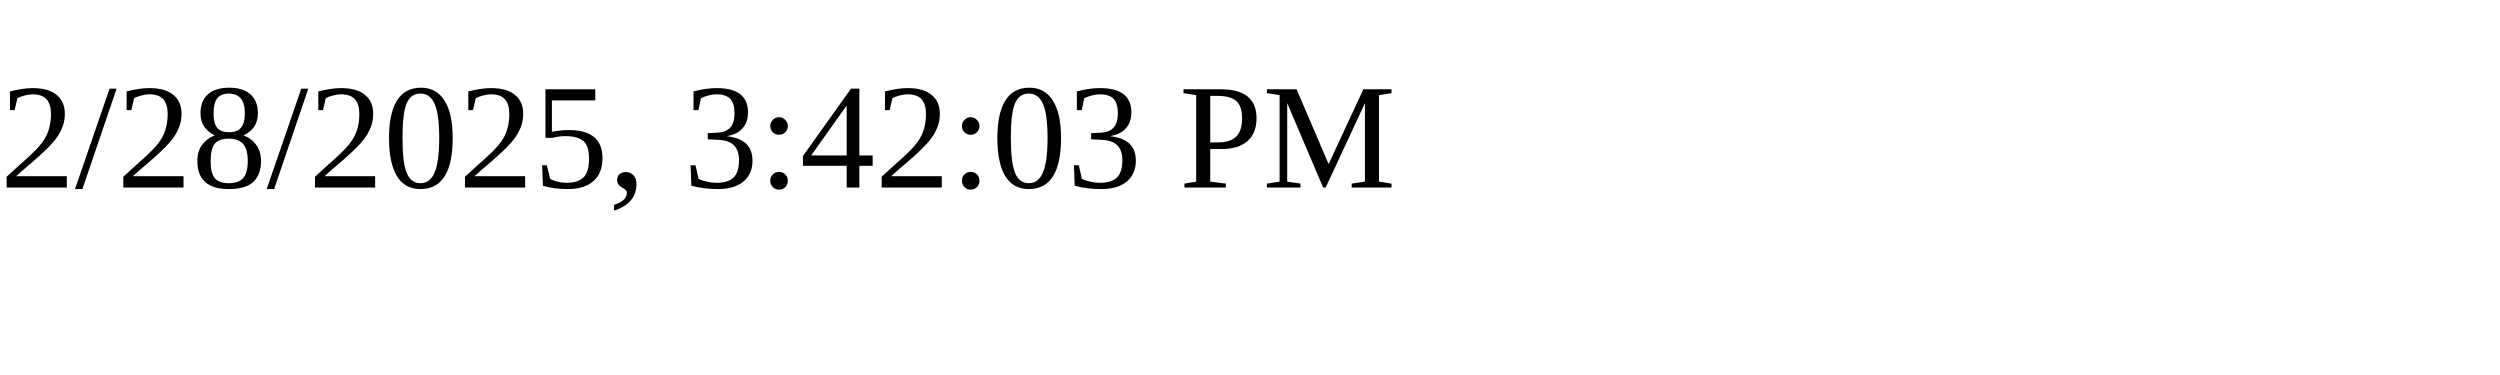
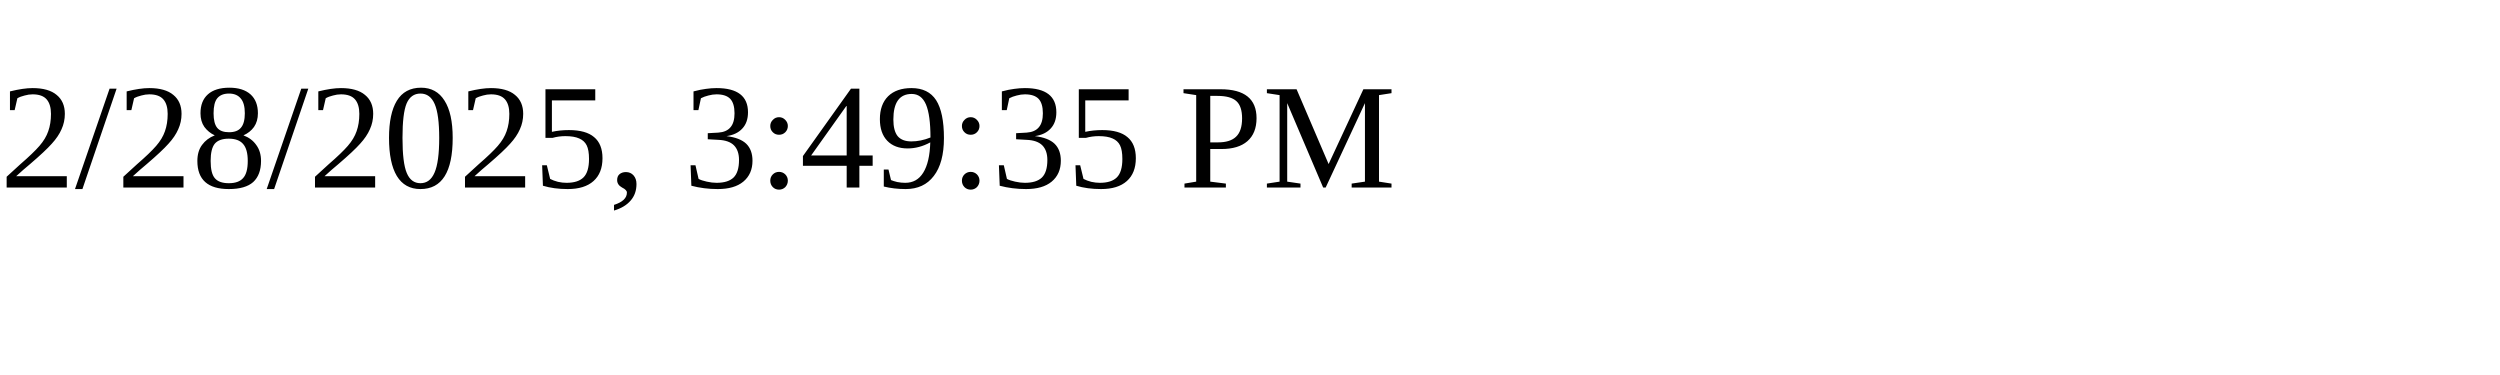
<svg xmlns="http://www.w3.org/2000/svg" height="30" width="200">
-   <text x="0" y="15">2/28/2025, 3:42:03 PM</text>
+   <text x="0" y="15">2/28/2025, 3:49:35 PM</text>
</svg>
